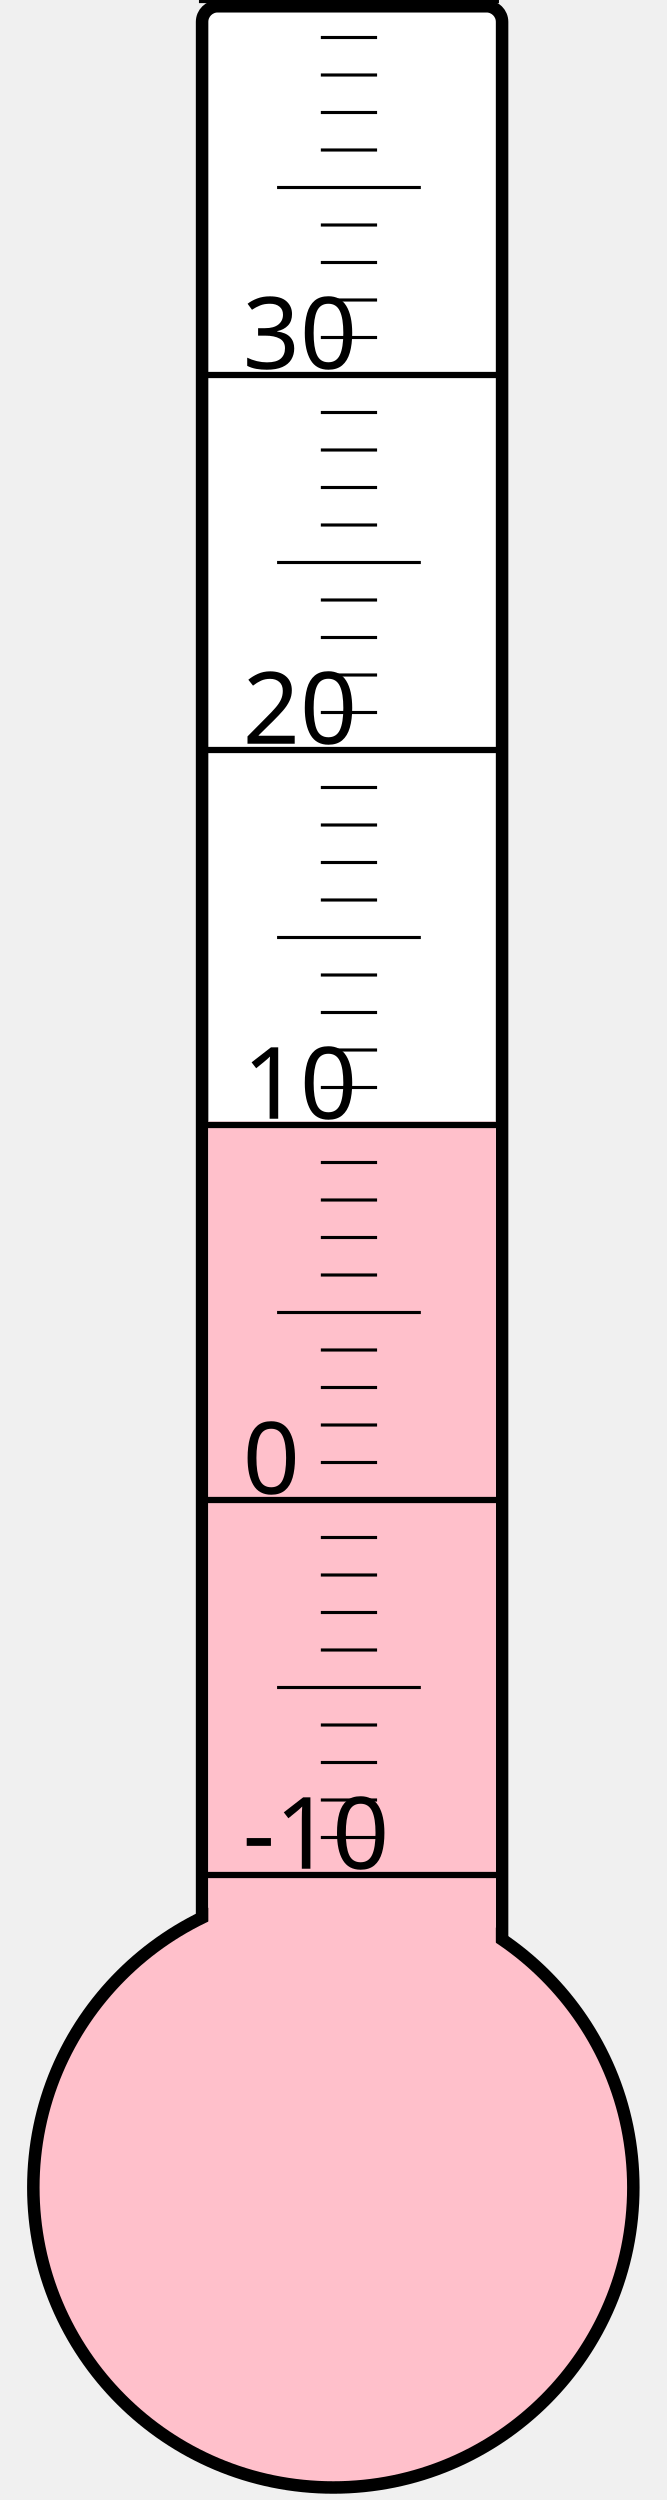
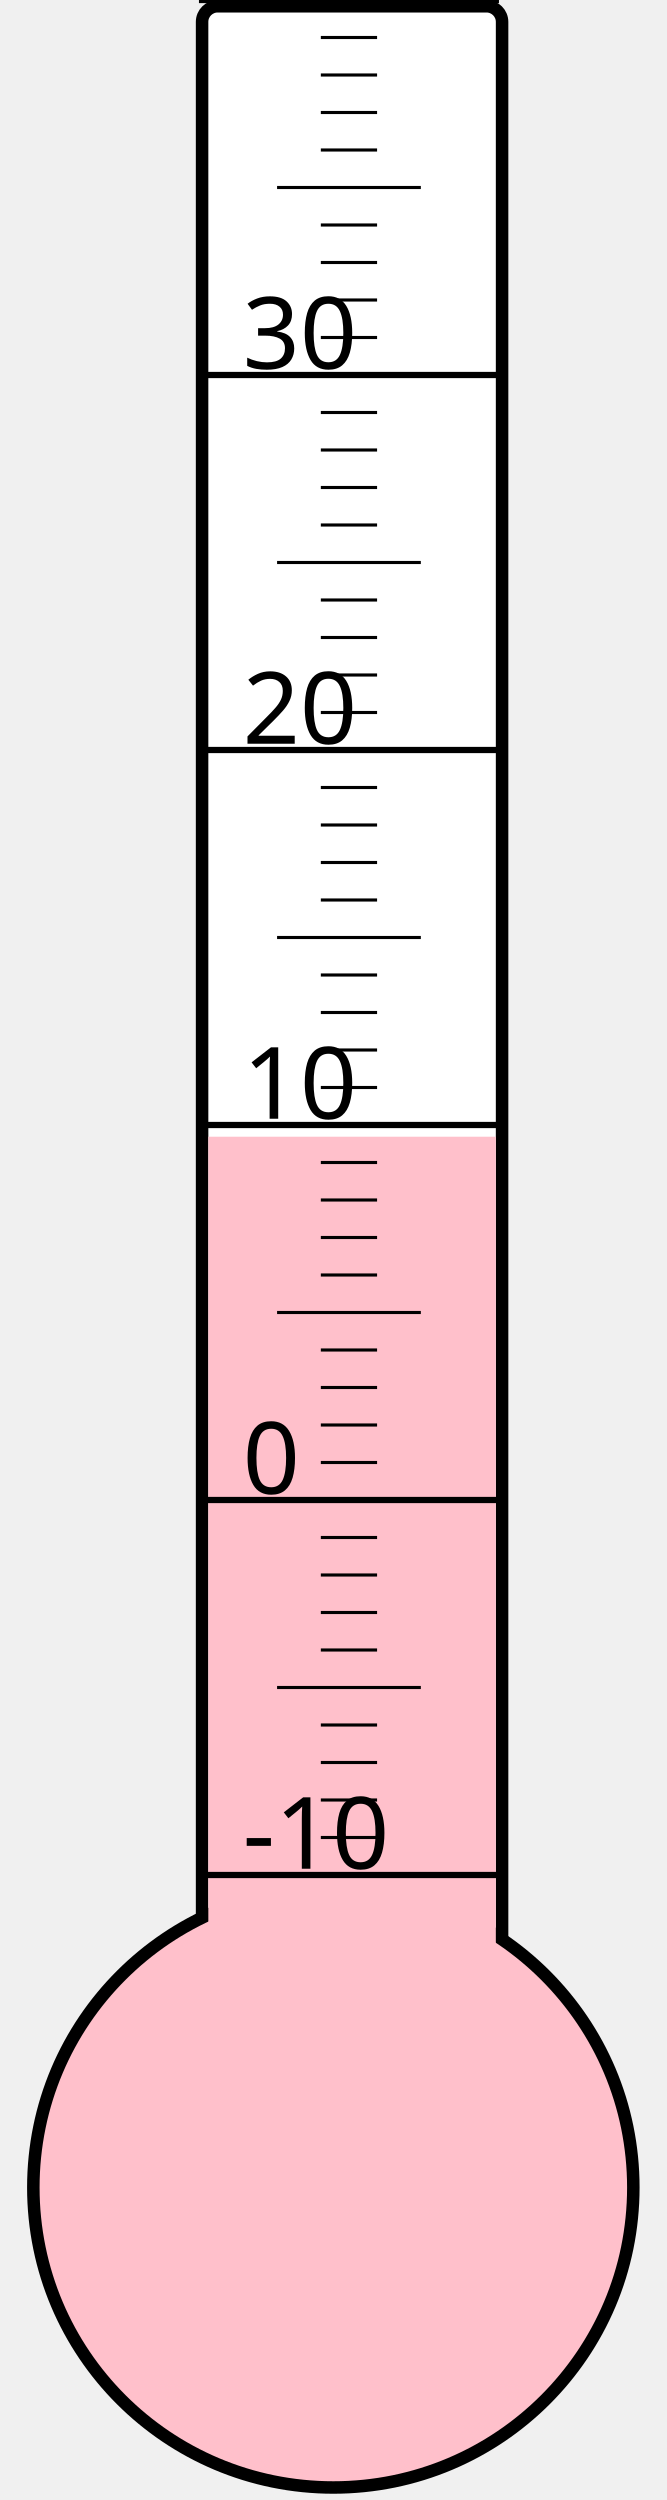
<svg xmlns="http://www.w3.org/2000/svg" width="40px" height="150px" viewBox="0 0 200 800">
  <rect width="200" height="800" x="0" y="0" style="fill: #ffffeb; fill-opacity: 0;" />
  <rect width="96" height="680" x="58" y="2" rx="5" ry="5" style="fill: white; fill-opacity: 1; stroke: black; stroke-width: 4;" />
  <circle cx="100" cy="700" r="96" style="fill: pink; stroke: black; stroke-width: 4;" />
-   <rect width="92" height="341.125" x="60" y="358.875" style="fill: pink; fill-opacity: 1; stroke-width: 0;" />
+   <rect width="92" height="336.25" x="60" y="363.75" style="fill: pink; fill-opacity: 1; stroke-width: 0;" />
  <text x="71" y="598" style="font-family: sans-serif; font-size: 24pt;">-10</text>
  <text x="71" y="478" style="font-family: sans-serif; font-size: 24pt;">0</text>
  <text x="71" y="358" style="font-family: sans-serif; font-size: 24pt;">10</text>
  <text x="71" y="238" style="font-family: sans-serif; font-size: 24pt;">20</text>
  <text x="71" y="118" style="font-family: sans-serif; font-size: 24pt;">30</text>
  <g style="stroke: black;">
    <line x1="57" y1="600" x2="153" y2="600" style="stroke-width: 2;" />
    <line x1="96" y1="588" x2="114" y2="588" style="stroke-width: 1;" />
    <line x1="96" y1="576" x2="114" y2="576" style="stroke-width: 1;" />
    <line x1="96" y1="564" x2="114" y2="564" style="stroke-width: 1;" />
    <line x1="96" y1="552" x2="114" y2="552" style="stroke-width: 1;" />
    <line x1="82" y1="540" x2="128" y2="540" style="stroke-width: 1;" />
    <line x1="96" y1="528" x2="114" y2="528" style="stroke-width: 1;" />
    <line x1="96" y1="516" x2="114" y2="516" style="stroke-width: 1;" />
    <line x1="96" y1="504" x2="114" y2="504" style="stroke-width: 1;" />
    <line x1="96" y1="492" x2="114" y2="492" style="stroke-width: 1;" />
    <line x1="57" y1="480" x2="153" y2="480" style="stroke-width: 2;" />
    <line x1="96" y1="468" x2="114" y2="468" style="stroke-width: 1;" />
    <line x1="96" y1="456" x2="114" y2="456" style="stroke-width: 1;" />
    <line x1="96" y1="444" x2="114" y2="444" style="stroke-width: 1;" />
    <line x1="96" y1="432" x2="114" y2="432" style="stroke-width: 1;" />
    <line x1="82" y1="420" x2="128" y2="420" style="stroke-width: 1;" />
    <line x1="96" y1="408" x2="114" y2="408" style="stroke-width: 1;" />
    <line x1="96" y1="396" x2="114" y2="396" style="stroke-width: 1;" />
    <line x1="96" y1="384" x2="114" y2="384" style="stroke-width: 1;" />
    <line x1="96" y1="372" x2="114" y2="372" style="stroke-width: 1;" />
    <line x1="57" y1="360" x2="153" y2="360" style="stroke-width: 2;" />
    <line x1="96" y1="348" x2="114" y2="348" style="stroke-width: 1;" />
    <line x1="96" y1="336" x2="114" y2="336" style="stroke-width: 1;" />
    <line x1="96" y1="324" x2="114" y2="324" style="stroke-width: 1;" />
    <line x1="96" y1="312" x2="114" y2="312" style="stroke-width: 1;" />
    <line x1="82" y1="300" x2="128" y2="300" style="stroke-width: 1;" />
    <line x1="96" y1="288" x2="114" y2="288" style="stroke-width: 1;" />
    <line x1="96" y1="276" x2="114" y2="276" style="stroke-width: 1;" />
    <line x1="96" y1="264" x2="114" y2="264" style="stroke-width: 1;" />
    <line x1="96" y1="252" x2="114" y2="252" style="stroke-width: 1;" />
    <line x1="57" y1="240" x2="153" y2="240" style="stroke-width: 2;" />
    <line x1="96" y1="228" x2="114" y2="228" style="stroke-width: 1;" />
    <line x1="96" y1="216" x2="114" y2="216" style="stroke-width: 1;" />
    <line x1="96" y1="204" x2="114" y2="204" style="stroke-width: 1;" />
    <line x1="96" y1="192" x2="114" y2="192" style="stroke-width: 1;" />
    <line x1="82" y1="180" x2="128" y2="180" style="stroke-width: 1;" />
    <line x1="96" y1="168" x2="114" y2="168" style="stroke-width: 1;" />
    <line x1="96" y1="156" x2="114" y2="156" style="stroke-width: 1;" />
    <line x1="96" y1="144" x2="114" y2="144" style="stroke-width: 1;" />
    <line x1="96" y1="132" x2="114" y2="132" style="stroke-width: 1;" />
    <line x1="57" y1="120" x2="153" y2="120" style="stroke-width: 2;" />
    <line x1="96" y1="108" x2="114" y2="108" style="stroke-width: 1;" />
    <line x1="96" y1="96" x2="114" y2="96" style="stroke-width: 1;" />
    <line x1="96" y1="84" x2="114" y2="84" style="stroke-width: 1;" />
    <line x1="96" y1="72" x2="114" y2="72" style="stroke-width: 1;" />
    <line x1="82" y1="60" x2="128" y2="60" style="stroke-width: 1;" />
    <line x1="96" y1="48" x2="114" y2="48" style="stroke-width: 1;" />
    <line x1="96" y1="36" x2="114" y2="36" style="stroke-width: 1;" />
    <line x1="96" y1="24" x2="114" y2="24" style="stroke-width: 1;" />
    <line x1="96" y1="12" x2="114" y2="12" style="stroke-width: 1;" />
    <line x1="57" y1="0" x2="153" y2="0" style="stroke-width: 2;" />
  </g>
</svg>
